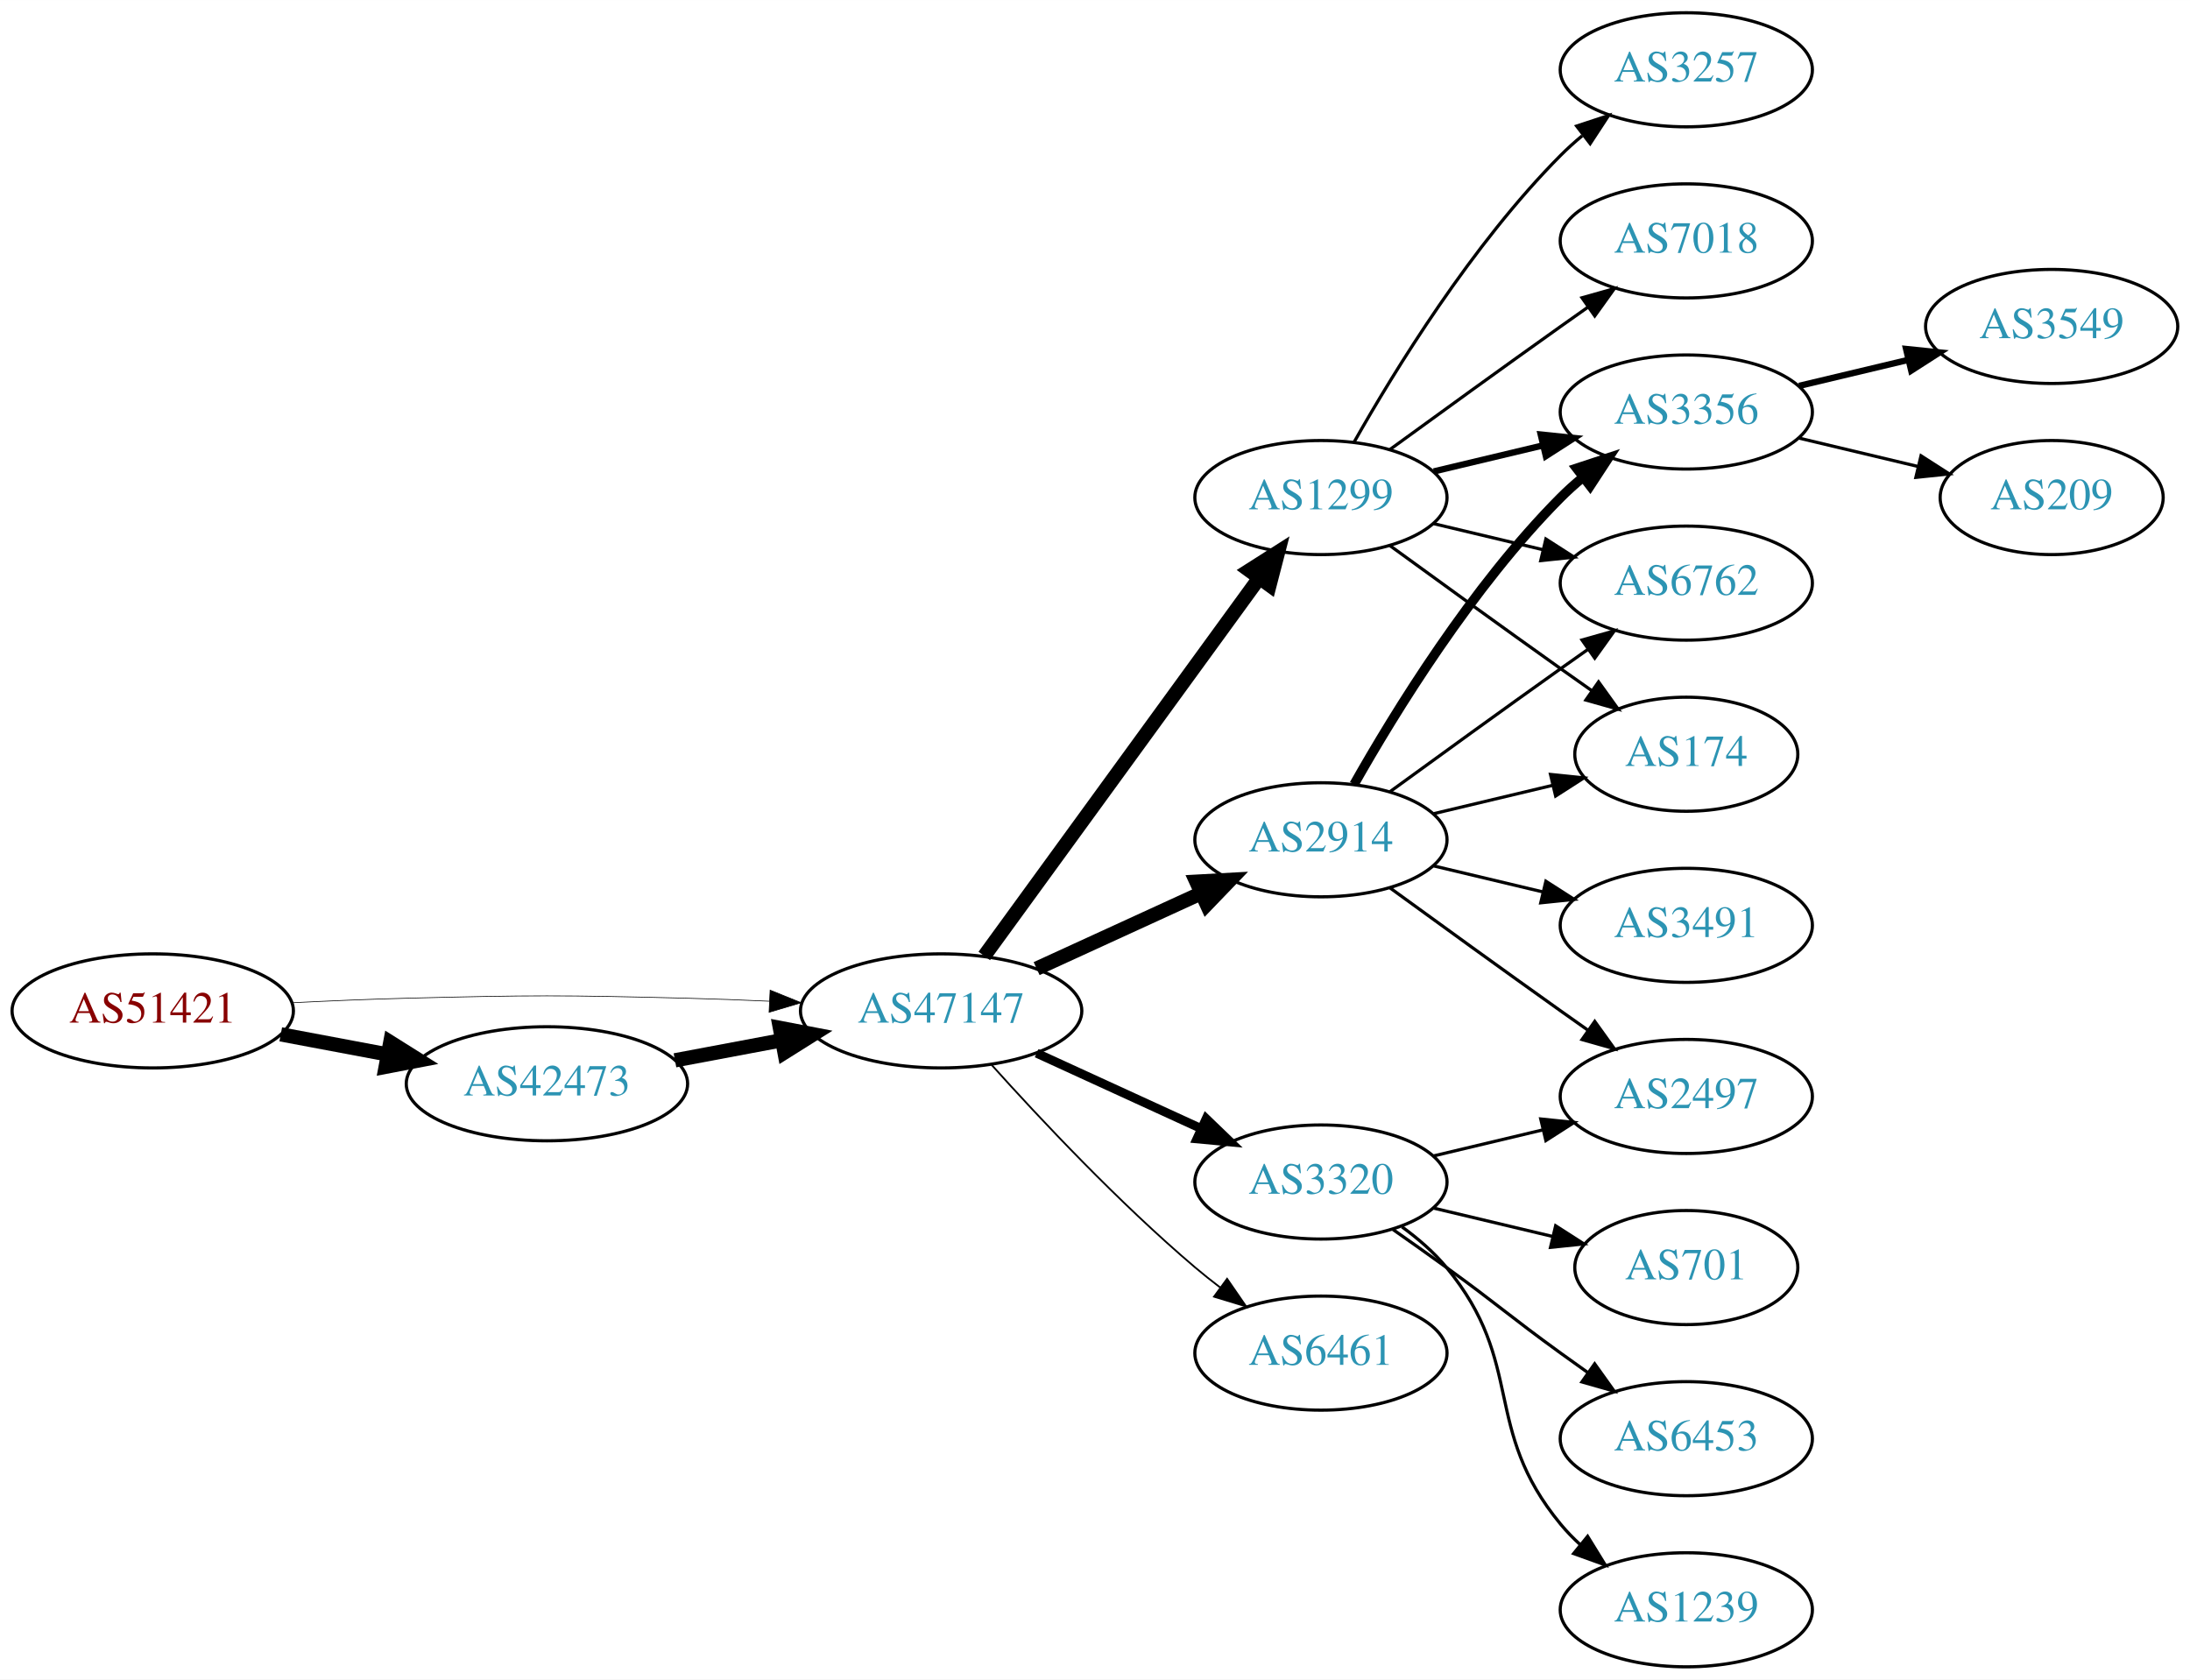
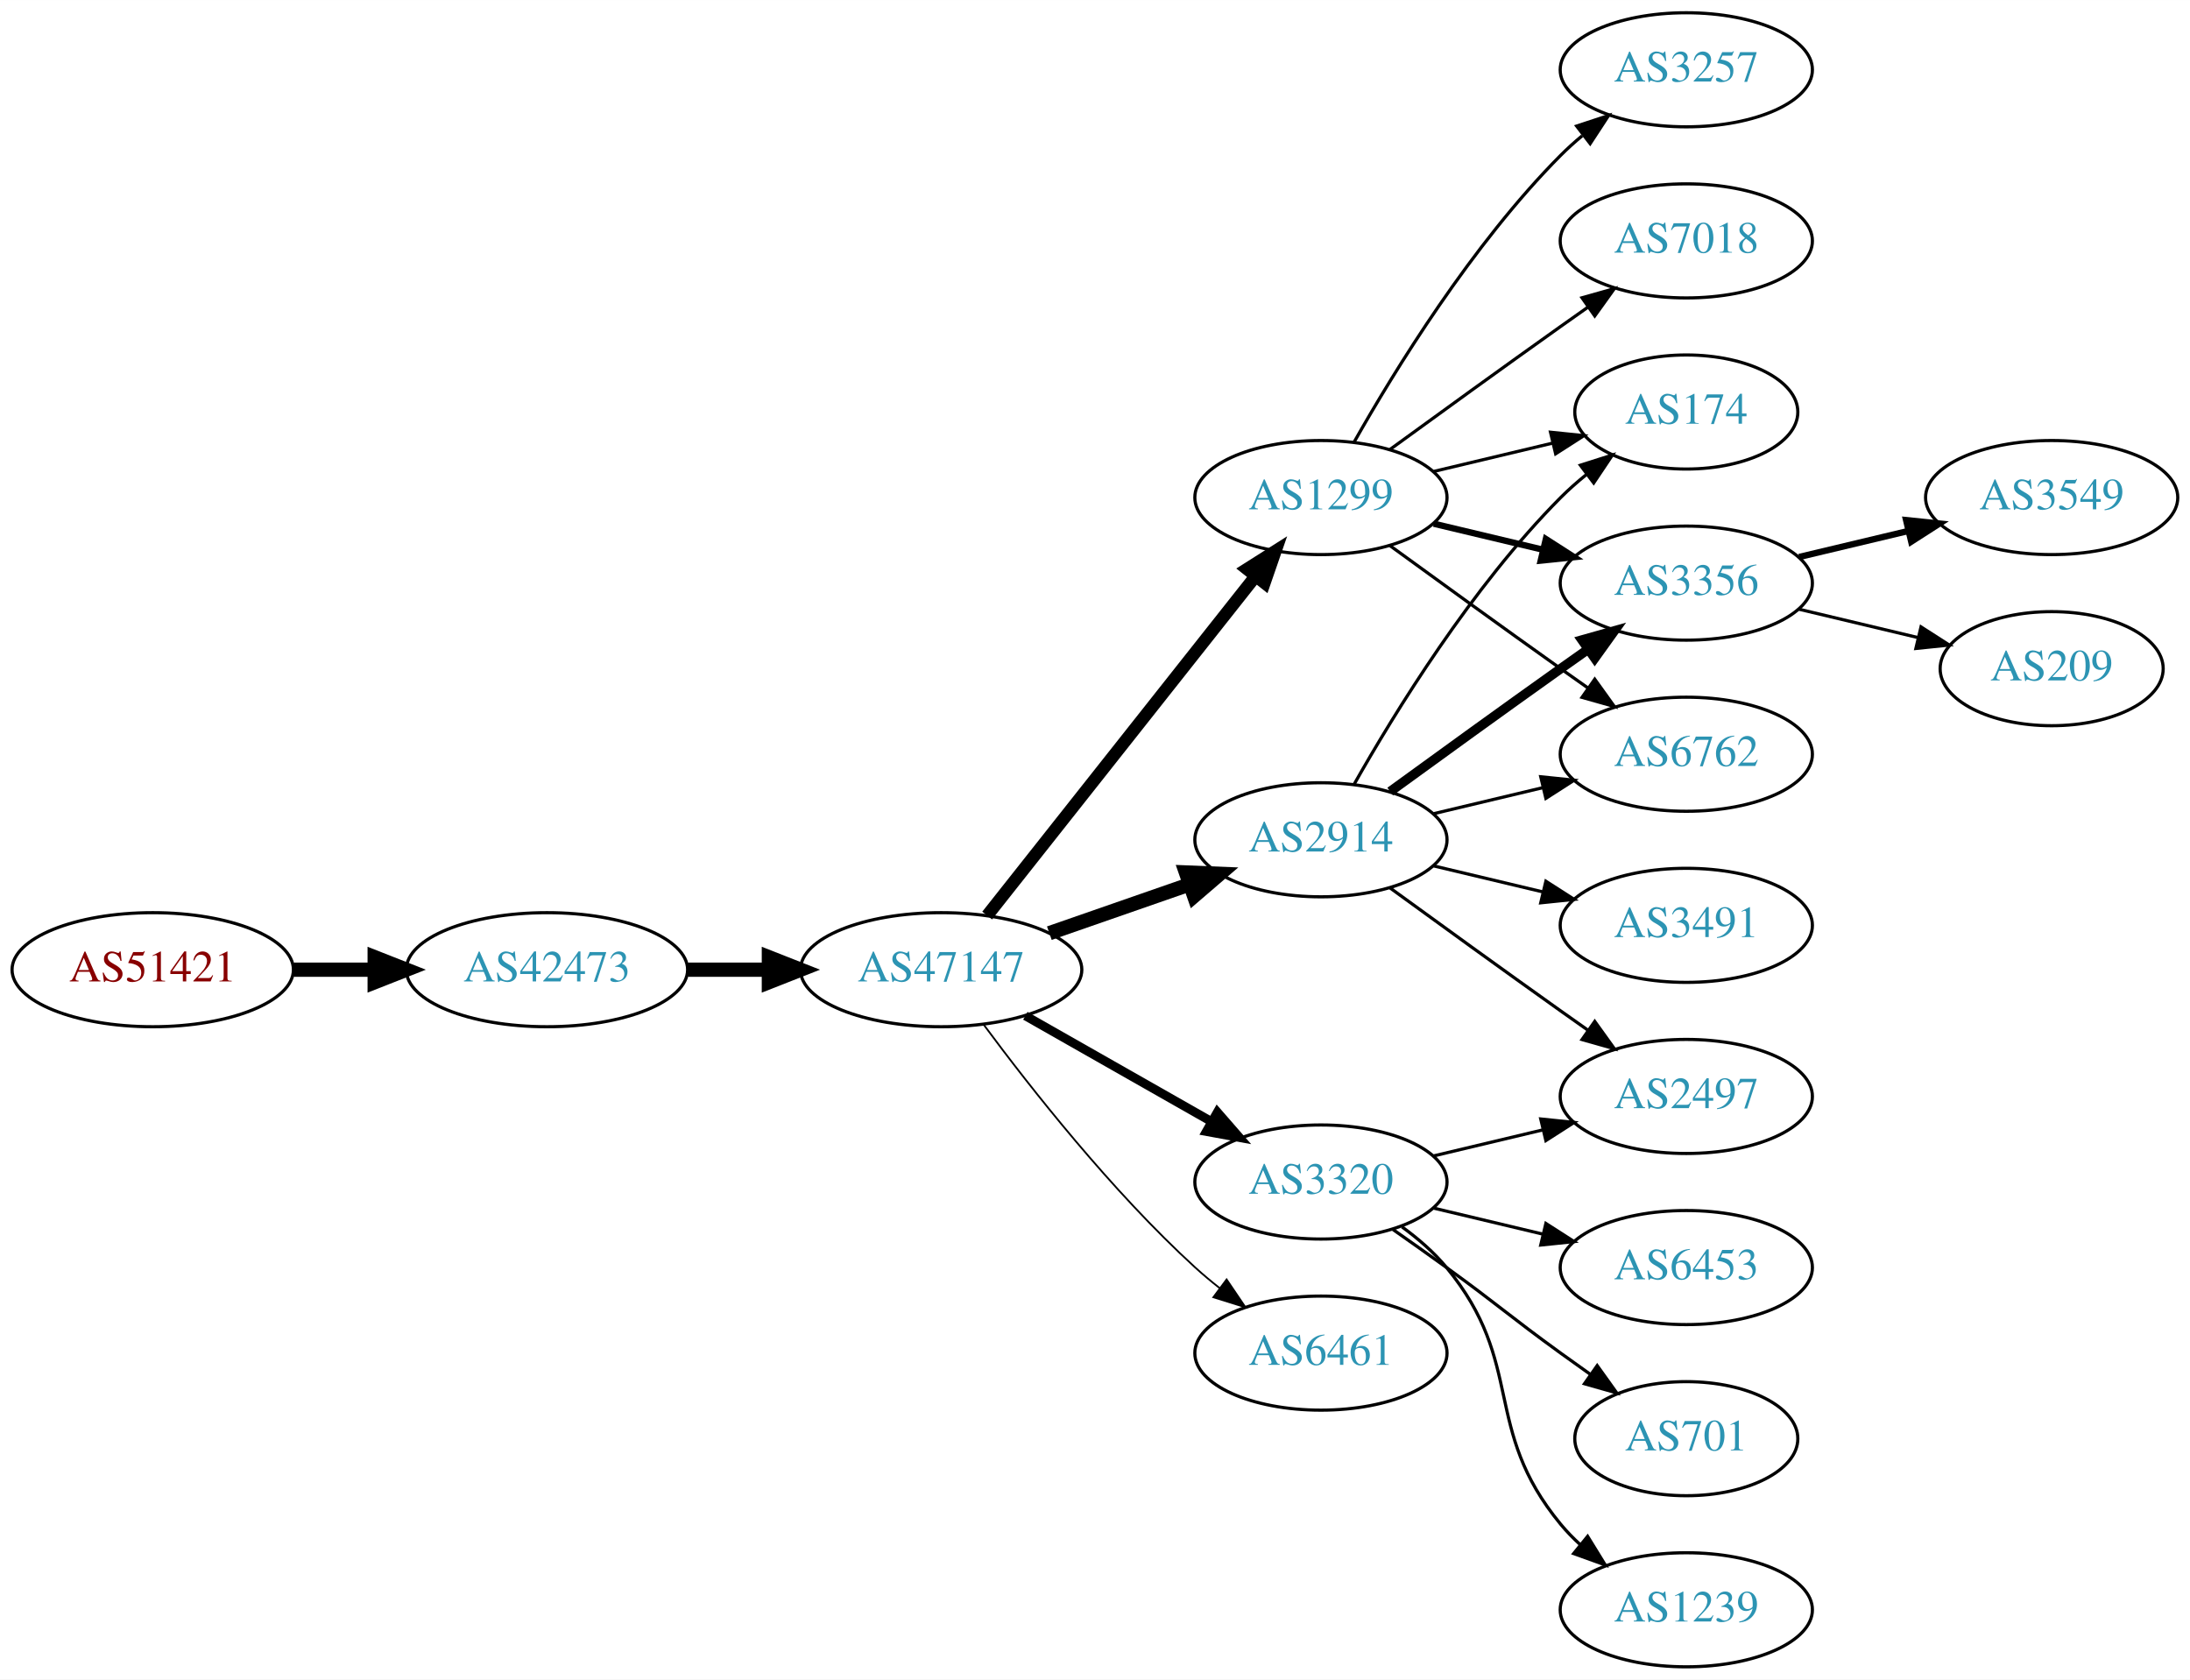
<svg xmlns="http://www.w3.org/2000/svg" xmlns:xlink="http://www.w3.org/1999/xlink" width="691pt" height="530pt" viewBox="0.00 0.00 691.06 530.00">
  <g id="graph0" class="graph" transform="scale(1 1) rotate(0) translate(4 526)">
    <polygon fill="white" stroke="none" points="-4,4 -4,-526 687.055,-526 687.055,4 -4,4" />
    <g id="node1" class="node">
      <g id="a_node1">
        <a xlink:href="/asn/51421" xlink:title="AS51421 ~ Heinrich THURNER [AT]">
-           <ellipse fill="#ffffff" stroke="black" cx="44.196" cy="-207" rx="44.393" ry="18" />
-           <text text-anchor="middle" x="44.196" y="-203.3" font-family="Times,serif" font-size="14.00" fill="#880000">AS51421</text>
+           <ellipse fill="#ffffff" stroke="black" cx="44.196" cy="-220" rx="44.393" ry="18" />
+           <text text-anchor="middle" x="44.196" y="-216.3" font-family="Times,serif" font-size="14.00" fill="#880000">AS51421</text>
        </a>
      </g>
    </g>
    <g id="node2" class="node">
      <g id="a_node2">
        <a xlink:href="/asn/42473" xlink:title="AS42473 ~ ANEXIA Internetdienstleistungs GmbH [AT]">
-           <ellipse fill="#ffffff" stroke="black" cx="168.588" cy="-184" rx="44.393" ry="18" />
-           <text text-anchor="middle" x="168.588" y="-180.3" font-family="Times,serif" font-size="14.00" fill="#2c94b3">AS42473</text>
+           <ellipse fill="#ffffff" stroke="black" cx="168.588" cy="-220" rx="44.393" ry="18" />
+           <text text-anchor="middle" x="168.588" y="-216.3" font-family="Times,serif" font-size="14.00" fill="#2c94b3">AS42473</text>
        </a>
      </g>
    </g>
    <g id="edge1" class="edge">
-       <path fill="none" stroke="black" stroke-width="4.5" d="M84.595,-199.596C95.296,-197.585 107.019,-195.382 118.196,-193.282" />
-       <polygon fill="black" stroke="black" stroke-width="4.5" points="119.162,-197.107 128.263,-191.39 117.707,-189.367 119.162,-197.107" />
+       <path fill="none" stroke="black" stroke-width="4.5" d="M88.692,-220C96.898,-220 105.569,-220 114.041,-220" />
+       <polygon fill="black" stroke="black" stroke-width="4.5" points="114.233,-223.938 124.233,-220 114.233,-216.063 114.233,-223.938" />
    </g>
    <g id="node3" class="node">
      <g id="a_node3">
        <a xlink:href="/asn/47147" xlink:title="AS47147 ~ ANEXIA Internetdienstleistungs GmbH [AT]">
-           <ellipse fill="#ffffff" stroke="black" cx="292.98" cy="-207" rx="44.393" ry="18" />
-           <text text-anchor="middle" x="292.98" y="-203.3" font-family="Times,serif" font-size="14.00" fill="#2c94b3">AS47147</text>
+           <ellipse fill="#ffffff" stroke="black" cx="292.98" cy="-220" rx="44.393" ry="18" />
+           <text text-anchor="middle" x="292.98" y="-216.3" font-family="Times,serif" font-size="14.00" fill="#2c94b3">AS47147</text>
        </a>
      </g>
    </g>
    <g id="edge2" class="edge">
-       <path fill="none" stroke="black" stroke-width="0.214" d="M88.339,-209.575C100.033,-210.165 112.694,-210.705 124.392,-211 163.665,-211.991 173.511,-211.991 212.784,-211 221.192,-210.788 230.098,-210.449 238.784,-210.056" />
-       <polygon fill="black" stroke="black" stroke-width="0.214" points="239.017,-213.549 248.838,-209.575 238.682,-206.557 239.017,-213.549" />
-     </g>
-     <g id="edge3" class="edge">
-       <path fill="none" stroke="black" stroke-width="4.5" d="M208.988,-191.404C219.688,-193.415 231.411,-195.618 242.589,-197.718" />
-       <polygon fill="black" stroke="black" stroke-width="4.5" points="242.1,-201.633 252.655,-199.61 243.554,-193.893 242.1,-201.633" />
+       <path fill="none" stroke="black" stroke-width="4.5" d="M213.084,-220C221.29,-220 229.961,-220 238.434,-220" />
+       <polygon fill="black" stroke="black" stroke-width="4.5" points="238.625,-223.938 248.625,-220 238.625,-216.063 238.625,-223.938" />
    </g>
    <g id="node4" class="node">
      <g id="a_node4">
        <a xlink:href="/asn/2914" xlink:title="AS2914 ~ NTT America, Inc. [US]">
          <ellipse fill="#ffffff" stroke="black" cx="412.823" cy="-261" rx="39.794" ry="18" />
          <text text-anchor="middle" x="412.823" y="-257.3" font-family="Times,serif" font-size="14.00" fill="#2c94b3">AS2914</text>
        </a>
      </g>
    </g>
-     <g id="edge4" class="edge">
-       <path fill="none" stroke="black" stroke-width="4.5" d="M323.11,-220.348C338.721,-227.502 358.119,-236.391 374.791,-244.03" />
-       <polygon fill="black" stroke="black" stroke-width="4.5" points="373.512,-247.775 384.243,-248.362 376.792,-240.616 373.512,-247.775" />
+     <g id="edge3" class="edge">
+       <path fill="none" stroke="black" stroke-width="4.5" d="M327.12,-231.53C340.837,-236.302 356.877,-241.883 371.286,-246.896" />
+       <polygon fill="black" stroke="black" stroke-width="4.5" points="370.214,-250.692 380.953,-250.26 372.802,-243.255 370.214,-250.692" />
    </g>
    <g id="node5" class="node">
      <g id="a_node5">
+         <a xlink:href="/asn/1299" xlink:title="AS1299 ~ Telia Carrier [EU]">
+           <ellipse fill="#ffffff" stroke="black" cx="412.823" cy="-369" rx="39.794" ry="18" />
+           <text text-anchor="middle" x="412.823" y="-365.3" font-family="Times,serif" font-size="14.00" fill="#2c94b3">AS1299</text>
+         </a>
+       </g>
+     </g>
+     <g id="edge4" class="edge">
+       <path fill="none" stroke="black" stroke-width="3.938" d="M307.498,-237.092C328.276,-263.364 368.168,-313.802 392.149,-344.125" />
+       <polygon fill="black" stroke="black" stroke-width="3.938" points="389.514,-346.435 398.463,-352.107 395.004,-342.093 389.514,-346.435" />
+     </g>
+     <g id="node6" class="node">
+       <g id="a_node6">
        <a xlink:href="/asn/3320" xlink:title="AS3320 ~ DTAG [DE]">
          <ellipse fill="#ffffff" stroke="black" cx="412.823" cy="-153" rx="39.794" ry="18" />
          <text text-anchor="middle" x="412.823" y="-149.3" font-family="Times,serif" font-size="14.00" fill="#2c94b3">AS3320</text>
        </a>
      </g>
    </g>
    <g id="edge5" class="edge">
-       <path fill="none" stroke="black" stroke-width="2.812" d="M323.11,-193.652C338.721,-186.498 358.119,-177.609 374.791,-169.97" />
-       <polygon fill="black" stroke="black" stroke-width="2.812" points="376.61,-172.986 384.243,-165.638 373.694,-166.622 376.61,-172.986" />
-     </g>
-     <g id="node6" class="node">
-       <g id="a_node6">
-         <a xlink:href="/asn/1299" xlink:title="AS1299 ~ Telia Carrier [EU]">
-           <ellipse fill="#ffffff" stroke="black" cx="412.823" cy="-369" rx="39.794" ry="18" />
-           <text text-anchor="middle" x="412.823" y="-365.3" font-family="Times,serif" font-size="14.00" fill="#2c94b3">AS1299</text>
-         </a>
-       </g>
-     </g>
-     <g id="edge6" class="edge">
-       <path fill="none" stroke="black" stroke-width="4.5" d="M306.592,-224.337C327.412,-252.96 369.075,-310.233 393.264,-343.486" />
-       <polygon fill="black" stroke="black" stroke-width="4.5" points="390.236,-346.017 399.302,-351.788 396.604,-341.385 390.236,-346.017" />
+       <path fill="none" stroke="black" stroke-width="2.812" d="M319.55,-205.462C336.77,-195.672 359.655,-182.66 378.326,-172.045" />
+       <polygon fill="black" stroke="black" stroke-width="2.812" points="380.147,-175.036 387.11,-167.05 376.687,-168.95 380.147,-175.036" />
    </g>
    <g id="node7" class="node">
      <g id="a_node7">
        <a xlink:href="/asn/6461" xlink:title="AS6461 ~ Zayo Bandwidth [US]">
          <ellipse fill="#ffffff" stroke="black" cx="412.823" cy="-99" rx="39.794" ry="18" />
          <text text-anchor="middle" x="412.823" y="-95.3" font-family="Times,serif" font-size="14.00" fill="#2c94b3">AS6461</text>
        </a>
      </g>
    </g>
-     <g id="edge7" class="edge">
-       <path fill="none" stroke="black" stroke-width="0.562" d="M308.913,-189.956C324.239,-172.903 349.175,-146.35 373.176,-126 375.674,-123.883 378.334,-121.768 381.045,-119.707" />
-       <polygon fill="black" stroke="black" stroke-width="0.562" points="383.212,-122.459 389.222,-113.734 379.082,-116.806 383.212,-122.459" />
+     <g id="edge6" class="edge">
+       <path fill="none" stroke="black" stroke-width="0.562" d="M306.501,-202.531C321.18,-182.714 346.866,-150.036 373.176,-126 375.594,-123.792 378.199,-121.615 380.875,-119.512" />
+       <polygon fill="black" stroke="black" stroke-width="0.562" points="383.058,-122.251 388.995,-113.476 378.881,-116.633 383.058,-122.251" />
    </g>
    <g id="node8" class="node">
      <g id="a_node8">
-         <a xlink:href="/asn/3356" xlink:title="AS3356 ~ Level 3 Parent, LLC [US]">
-           <ellipse fill="#ffffff" stroke="black" cx="528.116" cy="-396" rx="39.794" ry="18" />
-           <text text-anchor="middle" x="528.116" y="-392.3" font-family="Times,serif" font-size="14.00" fill="#2c94b3">AS3356</text>
-         </a>
-       </g>
-     </g>
-     <g id="edge8" class="edge">
-       <path fill="none" stroke="black" stroke-width="3" d="M423.283,-278.49C436.065,-301.096 460.497,-340.886 488.469,-369 490.58,-371.121 492.876,-373.188 495.262,-375.171" />
-       <polygon fill="black" stroke="black" stroke-width="3" points="493.514,-378.242 503.577,-381.556 497.777,-372.69 493.514,-378.242" />
+         <a xlink:href="/asn/174" xlink:title="AS174 ~ Cogent Communications [US]">
+           <ellipse fill="#ffffff" stroke="black" cx="528.116" cy="-396" rx="35.194" ry="18" />
+           <text text-anchor="middle" x="528.116" y="-392.3" font-family="Times,serif" font-size="14.00" fill="#2c94b3">AS174</text>
+         </a>
+       </g>
+     </g>
+     <g id="edge7" class="edge">
+       <path fill="none" stroke="black" d="M423.283,-278.49C436.065,-301.096 460.497,-340.886 488.469,-369 490.97,-371.513 493.73,-373.949 496.591,-376.261" />
+       <polygon fill="black" stroke="black" points="494.69,-379.21 504.789,-382.413 498.892,-373.611 494.69,-379.21" />
    </g>
    <g id="node9" class="node">
      <g id="a_node9">
-         <a xlink:href="/asn/6762" xlink:title="AS6762 ~ TELECOM ITALIA SPARKLE S.p.A. [IT]">
+         <a xlink:href="/asn/3356" xlink:title="AS3356 ~ Level 3 Parent, LLC [US]">
          <ellipse fill="#ffffff" stroke="black" cx="528.116" cy="-342" rx="39.794" ry="18" />
-           <text text-anchor="middle" x="528.116" y="-338.3" font-family="Times,serif" font-size="14.00" fill="#2c94b3">AS6762</text>
-         </a>
-       </g>
-     </g>
-     <g id="edge9" class="edge">
-       <path fill="none" stroke="black" d="M434.671,-276.222C449.605,-287.091 470.219,-302.025 488.469,-315 491.29,-317.005 494.233,-319.085 497.181,-321.159" />
-       <polygon fill="black" stroke="black" points="495.208,-324.05 505.406,-326.926 499.227,-318.319 495.208,-324.05" />
+           <text text-anchor="middle" x="528.116" y="-338.3" font-family="Times,serif" font-size="14.00" fill="#2c94b3">AS3356</text>
+         </a>
+       </g>
+     </g>
+     <g id="edge8" class="edge">
+       <path fill="none" stroke="black" stroke-width="3" d="M434.671,-276.222C449.605,-287.091 470.219,-302.025 488.469,-315 491.29,-317.005 494.233,-319.085 497.181,-321.159" />
+       <polygon fill="black" stroke="black" stroke-width="3" points="495.208,-324.05 505.406,-326.926 499.227,-318.319 495.208,-324.05" />
    </g>
    <g id="node10" class="node">
      <g id="a_node10">
+         <a xlink:href="/asn/3491" xlink:title="AS3491 ~ PCCW Global, Inc. [US]">
+           <ellipse fill="#ffffff" stroke="black" cx="528.116" cy="-234" rx="39.794" ry="18" />
+           <text text-anchor="middle" x="528.116" y="-230.3" font-family="Times,serif" font-size="14.00" fill="#2c94b3">AS3491</text>
+         </a>
+       </g>
+     </g>
+     <g id="edge9" class="edge">
+       <path fill="none" stroke="black" d="M448.43,-252.752C459.301,-250.162 471.456,-247.265 482.898,-244.538" />
+       <polygon fill="black" stroke="black" points="483.804,-247.92 492.721,-242.197 482.182,-241.111 483.804,-247.92" />
+     </g>
+     <g id="node11" class="node">
+       <g id="a_node11">
+         <a xlink:href="/asn/6762" xlink:title="AS6762 ~ TELECOM ITALIA SPARKLE S.p.A. [IT]">
+           <ellipse fill="#ffffff" stroke="black" cx="528.116" cy="-288" rx="39.794" ry="18" />
+           <text text-anchor="middle" x="528.116" y="-284.3" font-family="Times,serif" font-size="14.00" fill="#2c94b3">AS6762</text>
+         </a>
+       </g>
+     </g>
+     <g id="edge10" class="edge">
+       <path fill="none" stroke="black" d="M448.43,-269.248C459.301,-271.838 471.456,-274.735 482.898,-277.462" />
+       <polygon fill="black" stroke="black" points="482.182,-280.889 492.721,-279.803 483.804,-274.08 482.182,-280.889" />
+     </g>
+     <g id="node12" class="node">
+       <g id="a_node12">
        <a xlink:href="/asn/2497" xlink:title="AS2497 ~ Internet Initiative Japan Inc. [JP]">
          <ellipse fill="#ffffff" stroke="black" cx="528.116" cy="-180" rx="39.794" ry="18" />
          <text text-anchor="middle" x="528.116" y="-176.3" font-family="Times,serif" font-size="14.00" fill="#2c94b3">AS2497</text>
        </a>
      </g>
    </g>
-     <g id="edge10" class="edge">
+     <g id="edge11" class="edge">
      <path fill="none" stroke="black" d="M434.671,-245.778C449.605,-234.909 470.219,-219.975 488.469,-207 491.29,-204.995 494.233,-202.915 497.181,-200.841" />
      <polygon fill="black" stroke="black" points="499.227,-203.681 505.406,-195.074 495.208,-197.95 499.227,-203.681" />
    </g>
-     <g id="node11" class="node">
-       <g id="a_node11">
-         <a xlink:href="/asn/174" xlink:title="AS174 ~ Cogent Communications [US]">
-           <ellipse fill="#ffffff" stroke="black" cx="528.116" cy="-288" rx="35.194" ry="18" />
-           <text text-anchor="middle" x="528.116" y="-284.3" font-family="Times,serif" font-size="14.00" fill="#2c94b3">AS174</text>
-         </a>
-       </g>
-     </g>
-     <g id="edge11" class="edge">
-       <path fill="none" stroke="black" d="M448.43,-269.248C460.225,-272.058 473.529,-275.229 485.797,-278.153" />
-       <polygon fill="black" stroke="black" points="485.263,-281.624 495.802,-280.537 486.886,-274.814 485.263,-281.624" />
-     </g>
-     <g id="node12" class="node">
-       <g id="a_node12">
-         <a xlink:href="/asn/3491" xlink:title="AS3491 ~ PCCW Global, Inc. [US]">
-           <ellipse fill="#ffffff" stroke="black" cx="528.116" cy="-234" rx="39.794" ry="18" />
-           <text text-anchor="middle" x="528.116" y="-230.3" font-family="Times,serif" font-size="14.00" fill="#2c94b3">AS3491</text>
-         </a>
-       </g>
+     <g id="edge13" class="edge">
+       <path fill="none" stroke="black" d="M448.43,-377.248C460.225,-380.058 473.529,-383.229 485.797,-386.153" />
+       <polygon fill="black" stroke="black" points="485.263,-389.624 495.802,-388.537 486.886,-382.814 485.263,-389.624" />
    </g>
    <g id="edge12" class="edge">
-       <path fill="none" stroke="black" d="M448.43,-252.752C459.301,-250.162 471.456,-247.265 482.898,-244.538" />
-       <polygon fill="black" stroke="black" points="483.804,-247.92 492.721,-242.197 482.182,-241.111 483.804,-247.92" />
-     </g>
-     <g id="edge23" class="edge">
+       <path fill="none" stroke="black" stroke-width="2" d="M448.43,-360.752C459.301,-358.162 471.456,-355.265 482.898,-352.538" />
+       <polygon fill="black" stroke="black" stroke-width="2" points="483.804,-355.92 492.721,-350.197 482.182,-349.111 483.804,-355.92" />
+     </g>
+     <g id="edge16" class="edge">
+       <path fill="none" stroke="black" d="M434.671,-353.778C449.605,-342.909 470.219,-327.975 488.469,-315 491.29,-312.995 494.233,-310.915 497.181,-308.841" />
+       <polygon fill="black" stroke="black" points="499.227,-311.681 505.406,-303.074 495.208,-305.95 499.227,-311.681" />
+     </g>
+     <g id="node13" class="node">
+       <g id="a_node13">
+         <a xlink:href="/asn/3257" xlink:title="AS3257 ~ GTT [DE]">
+           <ellipse fill="#ffffff" stroke="black" cx="528.116" cy="-504" rx="39.794" ry="18" />
+           <text text-anchor="middle" x="528.116" y="-500.3" font-family="Times,serif" font-size="14.00" fill="#2c94b3">AS3257</text>
+         </a>
+       </g>
+     </g>
+     <g id="edge14" class="edge">
+       <path fill="none" stroke="black" d="M423.283,-386.49C436.065,-409.096 460.497,-448.886 488.469,-477 490.58,-479.121 492.876,-481.188 495.262,-483.171" />
+       <polygon fill="black" stroke="black" points="493.514,-486.242 503.577,-489.556 497.777,-480.69 493.514,-486.242" />
+     </g>
+     <g id="node14" class="node">
+       <g id="a_node14">
+         <a xlink:href="/asn/7018" xlink:title="AS7018 ~ AT&amp;T Services, Inc. [US]">
+           <ellipse fill="#ffffff" stroke="black" cx="528.116" cy="-450" rx="39.794" ry="18" />
+           <text text-anchor="middle" x="528.116" y="-446.3" font-family="Times,serif" font-size="14.00" fill="#2c94b3">AS7018</text>
+         </a>
+       </g>
+     </g>
+     <g id="edge15" class="edge">
+       <path fill="none" stroke="black" d="M434.671,-384.222C449.605,-395.091 470.219,-410.025 488.469,-423 491.29,-425.005 494.233,-427.085 497.181,-429.159" />
+       <polygon fill="black" stroke="black" points="495.208,-432.05 505.406,-434.926 499.227,-426.319 495.208,-432.05" />
+     </g>
+     <g id="edge21" class="edge">
      <path fill="none" stroke="black" d="M448.43,-161.248C459.301,-163.838 471.456,-166.735 482.898,-169.462" />
      <polygon fill="black" stroke="black" points="482.182,-172.889 492.721,-171.803 483.804,-166.08 482.182,-172.889" />
    </g>
    <g id="node17" class="node">
      <g id="a_node17">
-         <a xlink:href="/asn/701" xlink:title="AS701 ~ UUNET [US]">
-           <ellipse fill="#ffffff" stroke="black" cx="528.116" cy="-126" rx="35.194" ry="18" />
-           <text text-anchor="middle" x="528.116" y="-122.3" font-family="Times,serif" font-size="14.00" fill="#2c94b3">AS701</text>
-         </a>
-       </g>
-     </g>
-     <g id="edge20" class="edge">
-       <path fill="none" stroke="black" d="M448.43,-144.752C460.225,-141.942 473.529,-138.771 485.797,-135.847" />
-       <polygon fill="black" stroke="black" points="486.886,-139.186 495.802,-133.463 485.263,-132.376 486.886,-139.186" />
+         <a xlink:href="/asn/6453" xlink:title="AS6453 ~ TATA COMMUNICATIONS (AMERICA) INC [US]">
+           <ellipse fill="#ffffff" stroke="black" cx="528.116" cy="-126" rx="39.794" ry="18" />
+           <text text-anchor="middle" x="528.116" y="-122.3" font-family="Times,serif" font-size="14.00" fill="#2c94b3">AS6453</text>
+         </a>
+       </g>
+     </g>
+     <g id="edge19" class="edge">
+       <path fill="none" stroke="black" d="M448.43,-144.752C459.301,-142.162 471.456,-139.265 482.898,-136.538" />
+       <polygon fill="black" stroke="black" points="483.804,-139.92 492.721,-134.197 482.182,-133.111 483.804,-139.92" />
    </g>
    <g id="node18" class="node">
      <g id="a_node18">
-         <a xlink:href="/asn/6453" xlink:title="AS6453 ~ TATA COMMUNICATIONS (AMERICA) INC [US]">
-           <ellipse fill="#ffffff" stroke="black" cx="528.116" cy="-72" rx="39.794" ry="18" />
-           <text text-anchor="middle" x="528.116" y="-68.3" font-family="Times,serif" font-size="14.00" fill="#2c94b3">AS6453</text>
-         </a>
-       </g>
-     </g>
-     <g id="edge21" class="edge">
-       <path fill="none" stroke="black" d="M435.58,-137.991C441.114,-134.121 447.033,-129.936 452.469,-126 468.669,-114.271 472.27,-110.729 488.469,-99 491.272,-96.971 494.204,-94.875 497.145,-92.79" />
-       <polygon fill="black" stroke="black" points="499.196,-95.627 505.359,-87.009 495.167,-89.903 499.196,-95.627" />
+         <a xlink:href="/asn/701" xlink:title="AS701 ~ UUNET [US]">
+           <ellipse fill="#ffffff" stroke="black" cx="528.116" cy="-72" rx="35.194" ry="18" />
+           <text text-anchor="middle" x="528.116" y="-68.3" font-family="Times,serif" font-size="14.00" fill="#2c94b3">AS701</text>
+         </a>
+       </g>
+     </g>
+     <g id="edge20" class="edge">
+       <path fill="none" stroke="black" d="M435.58,-137.991C441.114,-134.121 447.033,-129.936 452.469,-126 468.669,-114.271 472.27,-110.729 488.469,-99 491.498,-96.807 494.677,-94.537 497.856,-92.287" />
+       <polygon fill="black" stroke="black" points="499.998,-95.059 506.166,-86.445 495.972,-89.333 499.998,-95.059" />
    </g>
    <g id="node19" class="node">
      <g id="a_node19">
        <a xlink:href="/asn/1239" xlink:title="AS1239 ~ Sprint [US]">
          <ellipse fill="#ffffff" stroke="black" cx="528.116" cy="-18" rx="39.794" ry="18" />
          <text text-anchor="middle" x="528.116" y="-14.3" font-family="Times,serif" font-size="14.00" fill="#2c94b3">AS1239</text>
        </a>
      </g>
    </g>
    <g id="edge22" class="edge">
      <path fill="none" stroke="black" d="M438.404,-138.844C443.498,-135.128 448.512,-130.799 452.469,-126 477.534,-95.606 463.405,-75.394 488.469,-45 490.325,-42.751 492.412,-40.604 494.631,-38.576" />
      <polygon fill="black" stroke="black" points="496.979,-41.178 502.535,-32.156 492.566,-35.744 496.979,-41.178" />
    </g>
-     <g id="edge15" class="edge">
-       <path fill="none" stroke="black" stroke-width="2" d="M448.43,-377.248C459.301,-379.838 471.456,-382.735 482.898,-385.462" />
-       <polygon fill="black" stroke="black" stroke-width="2" points="482.182,-388.889 492.721,-387.803 483.804,-382.08 482.182,-388.889" />
-     </g>
-     <g id="edge18" class="edge">
-       <path fill="none" stroke="black" d="M448.43,-360.752C459.301,-358.162 471.456,-355.265 482.898,-352.538" />
-       <polygon fill="black" stroke="black" points="483.804,-355.92 492.721,-350.197 482.182,-349.111 483.804,-355.92" />
-     </g>
-     <g id="edge17" class="edge">
-       <path fill="none" stroke="black" d="M434.671,-353.778C449.605,-342.909 470.219,-327.975 488.469,-315 491.68,-312.718 495.049,-310.339 498.403,-307.982" />
-       <polygon fill="black" stroke="black" points="500.432,-310.834 506.614,-302.23 496.415,-305.101 500.432,-310.834" />
-     </g>
    <g id="node15" class="node">
      <g id="a_node15">
-         <a xlink:href="/asn/3257" xlink:title="AS3257 ~ GTT [DE]">
-           <ellipse fill="#ffffff" stroke="black" cx="528.116" cy="-504" rx="39.794" ry="18" />
-           <text text-anchor="middle" x="528.116" y="-500.3" font-family="Times,serif" font-size="14.00" fill="#2c94b3">AS3257</text>
-         </a>
-       </g>
-     </g>
-     <g id="edge16" class="edge">
-       <path fill="none" stroke="black" d="M423.283,-386.49C436.065,-409.096 460.497,-448.886 488.469,-477 490.58,-479.121 492.876,-481.188 495.262,-483.171" />
-       <polygon fill="black" stroke="black" points="493.514,-486.242 503.577,-489.556 497.777,-480.69 493.514,-486.242" />
+         <a xlink:href="/asn/3549" xlink:title="AS3549 ~ Level 3 Parent, LLC [US]">
+           <ellipse fill="#ffffff" stroke="black" cx="643.409" cy="-369" rx="39.794" ry="18" />
+           <text text-anchor="middle" x="643.409" y="-365.3" font-family="Times,serif" font-size="14.00" fill="#2c94b3">AS3549</text>
+         </a>
+       </g>
+     </g>
+     <g id="edge17" class="edge">
+       <path fill="none" stroke="black" stroke-width="2" d="M563.723,-350.248C574.594,-352.838 586.749,-355.735 598.191,-358.462" />
+       <polygon fill="black" stroke="black" stroke-width="2" points="597.475,-361.889 608.014,-360.803 599.097,-355.08 597.475,-361.889" />
    </g>
    <g id="node16" class="node">
      <g id="a_node16">
-         <a xlink:href="/asn/7018" xlink:title="AS7018 ~ AT&amp;T Services, Inc. [US]">
-           <ellipse fill="#ffffff" stroke="black" cx="528.116" cy="-450" rx="39.794" ry="18" />
-           <text text-anchor="middle" x="528.116" y="-446.3" font-family="Times,serif" font-size="14.00" fill="#2c94b3">AS7018</text>
-         </a>
-       </g>
-     </g>
-     <g id="edge19" class="edge">
-       <path fill="none" stroke="black" d="M434.671,-384.222C449.605,-395.091 470.219,-410.025 488.469,-423 491.29,-425.005 494.233,-427.085 497.181,-429.159" />
-       <polygon fill="black" stroke="black" points="495.208,-432.05 505.406,-434.926 499.227,-426.319 495.208,-432.05" />
-     </g>
-     <g id="node13" class="node">
-       <g id="a_node13">
-         <a xlink:href="/asn/3549" xlink:title="AS3549 ~ Level 3 Parent, LLC [US]">
-           <ellipse fill="#ffffff" stroke="black" cx="643.409" cy="-423" rx="39.794" ry="18" />
-           <text text-anchor="middle" x="643.409" y="-419.3" font-family="Times,serif" font-size="14.00" fill="#2c94b3">AS3549</text>
-         </a>
-       </g>
-     </g>
-     <g id="edge13" class="edge">
-       <path fill="none" stroke="black" stroke-width="2" d="M563.723,-404.248C574.594,-406.838 586.749,-409.735 598.191,-412.462" />
-       <polygon fill="black" stroke="black" stroke-width="2" points="597.475,-415.889 608.014,-414.803 599.097,-409.08 597.475,-415.889" />
-     </g>
-     <g id="node14" class="node">
-       <g id="a_node14">
        <a xlink:href="/asn/209" xlink:title="AS209 ~ CenturyLink Communications, LLC [US]">
-           <ellipse fill="#ffffff" stroke="black" cx="643.409" cy="-369" rx="35.194" ry="18" />
-           <text text-anchor="middle" x="643.409" y="-365.3" font-family="Times,serif" font-size="14.00" fill="#2c94b3">AS209</text>
-         </a>
-       </g>
-     </g>
-     <g id="edge14" class="edge">
-       <path fill="none" stroke="black" d="M563.723,-387.752C575.518,-384.942 588.822,-381.771 601.09,-378.847" />
-       <polygon fill="black" stroke="black" points="602.179,-382.186 611.095,-376.463 600.556,-375.376 602.179,-382.186" />
+           <ellipse fill="#ffffff" stroke="black" cx="643.409" cy="-315" rx="35.194" ry="18" />
+           <text text-anchor="middle" x="643.409" y="-311.3" font-family="Times,serif" font-size="14.00" fill="#2c94b3">AS209</text>
+         </a>
+       </g>
+     </g>
+     <g id="edge18" class="edge">
+       <path fill="none" stroke="black" d="M563.723,-333.752C575.518,-330.942 588.822,-327.771 601.09,-324.847" />
+       <polygon fill="black" stroke="black" points="602.179,-328.186 611.095,-322.463 600.556,-321.376 602.179,-328.186" />
    </g>
  </g>
</svg>
